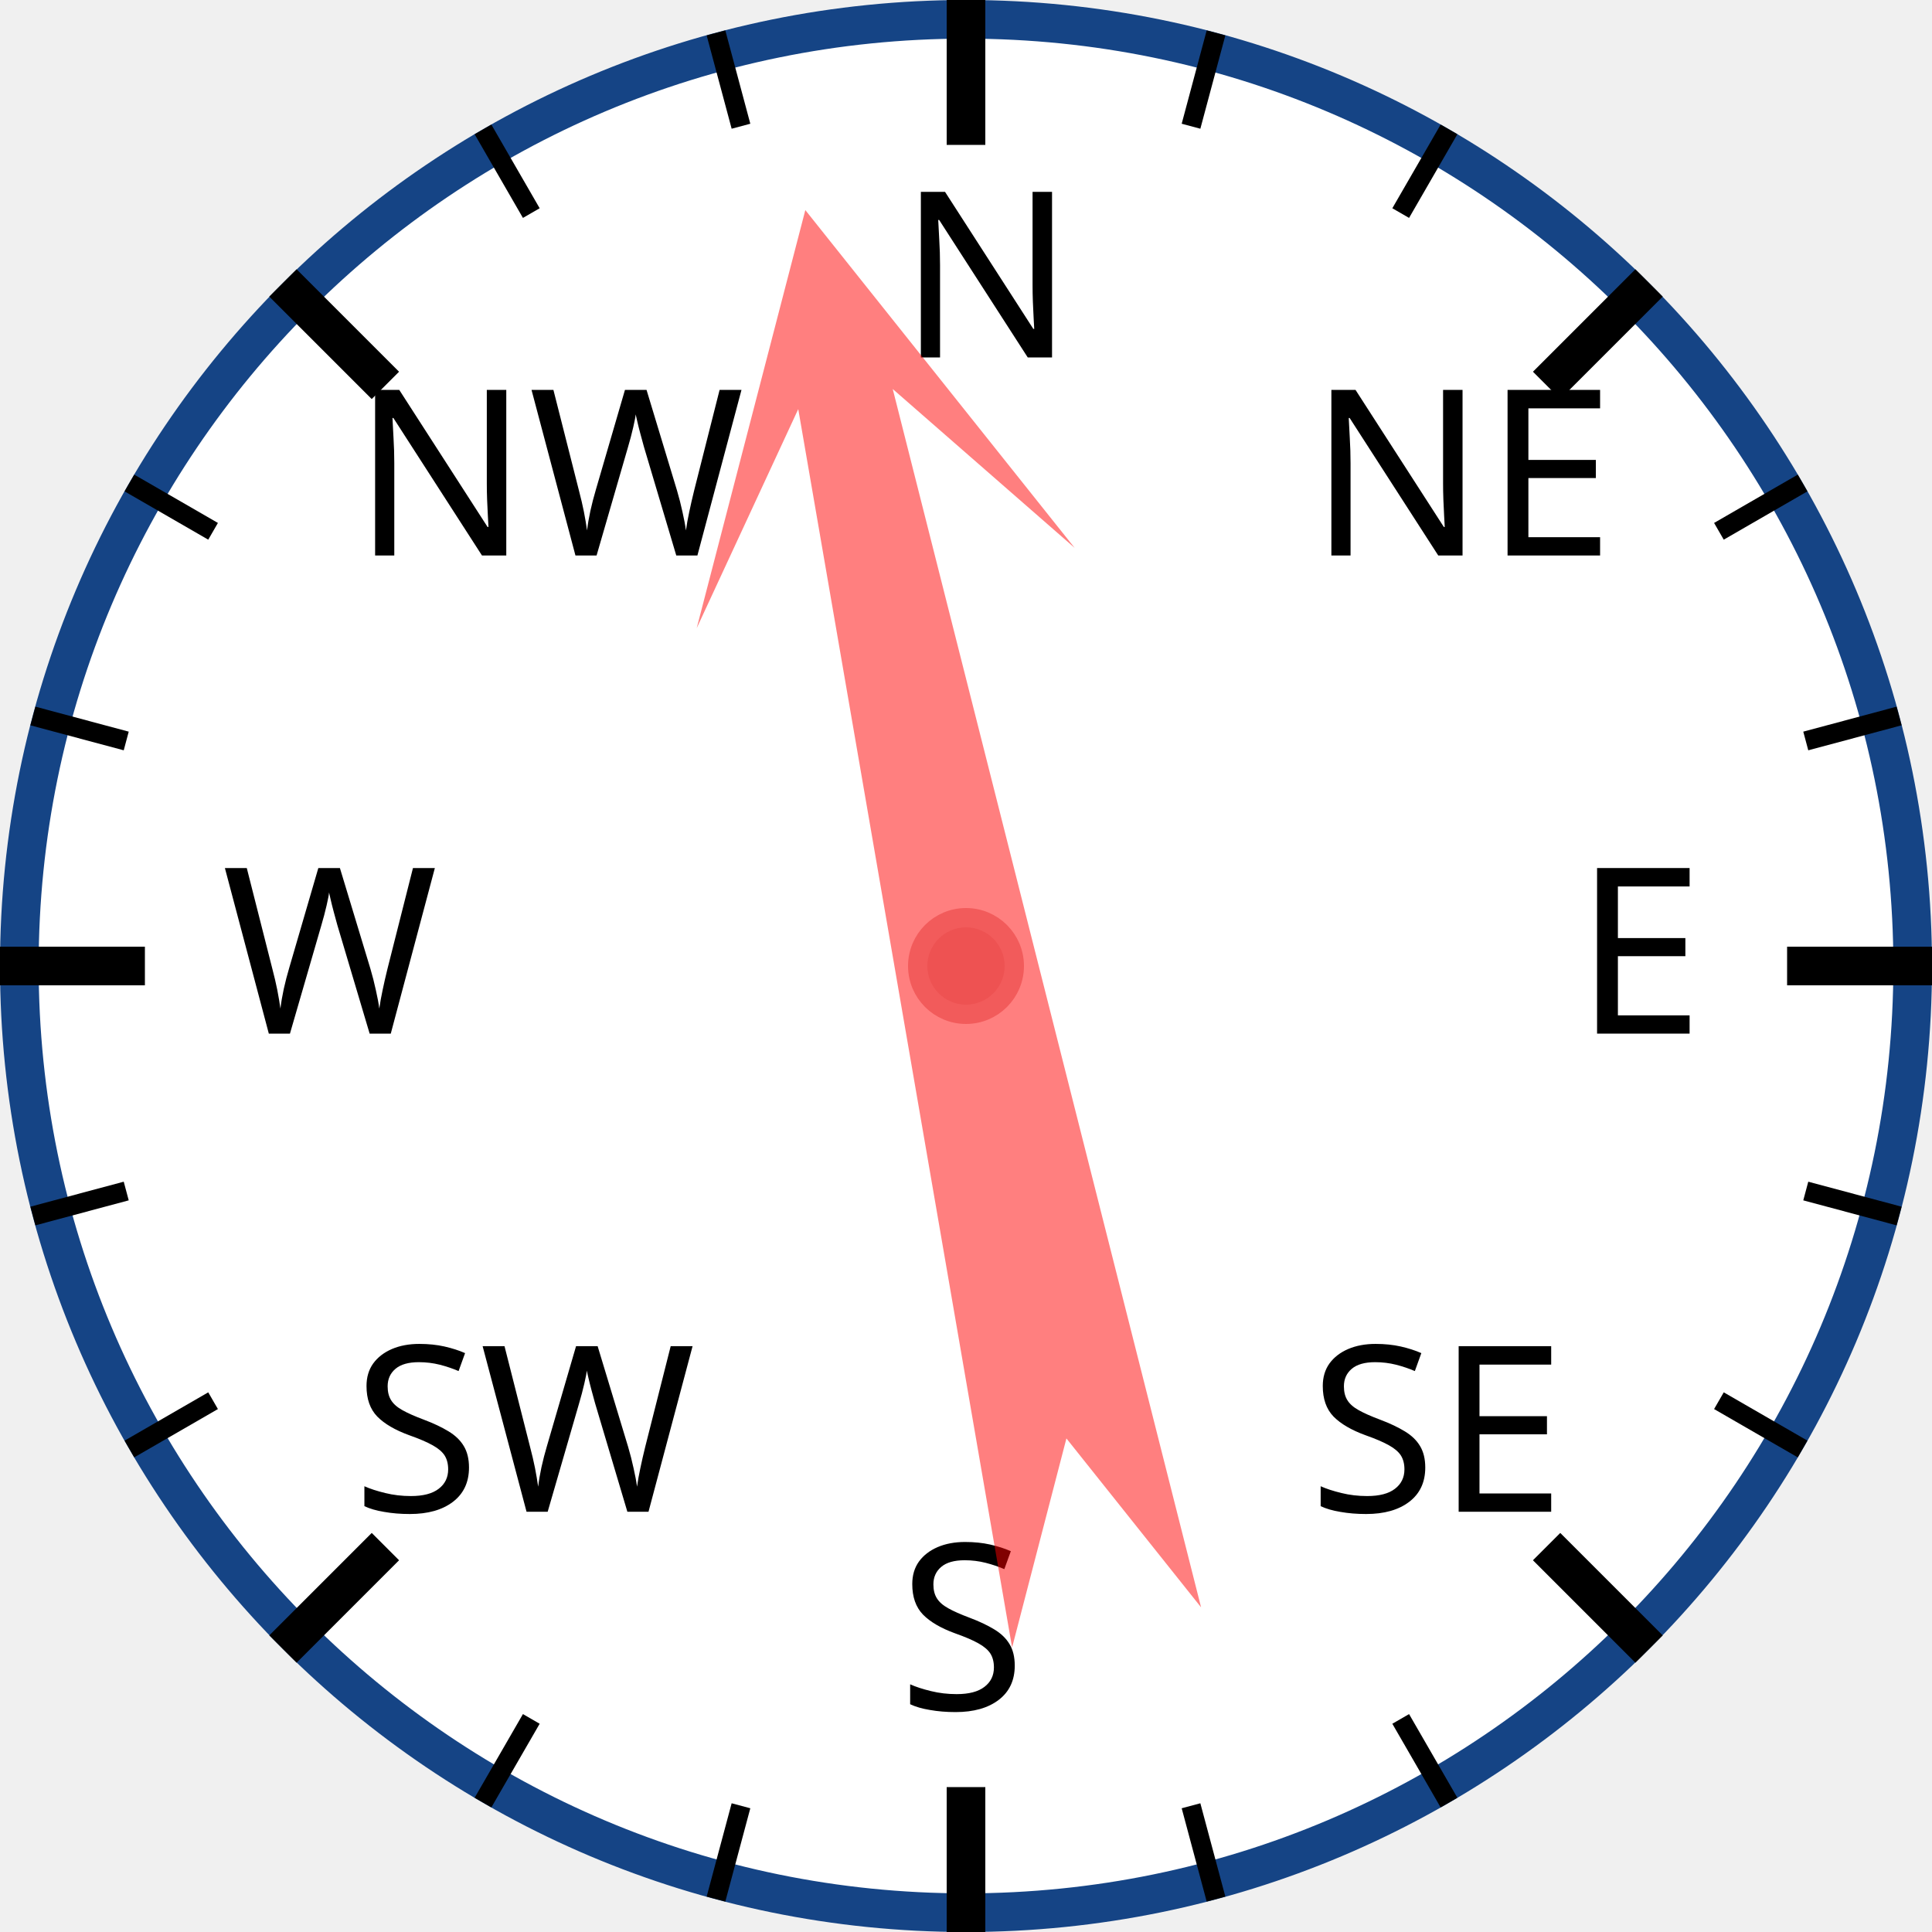
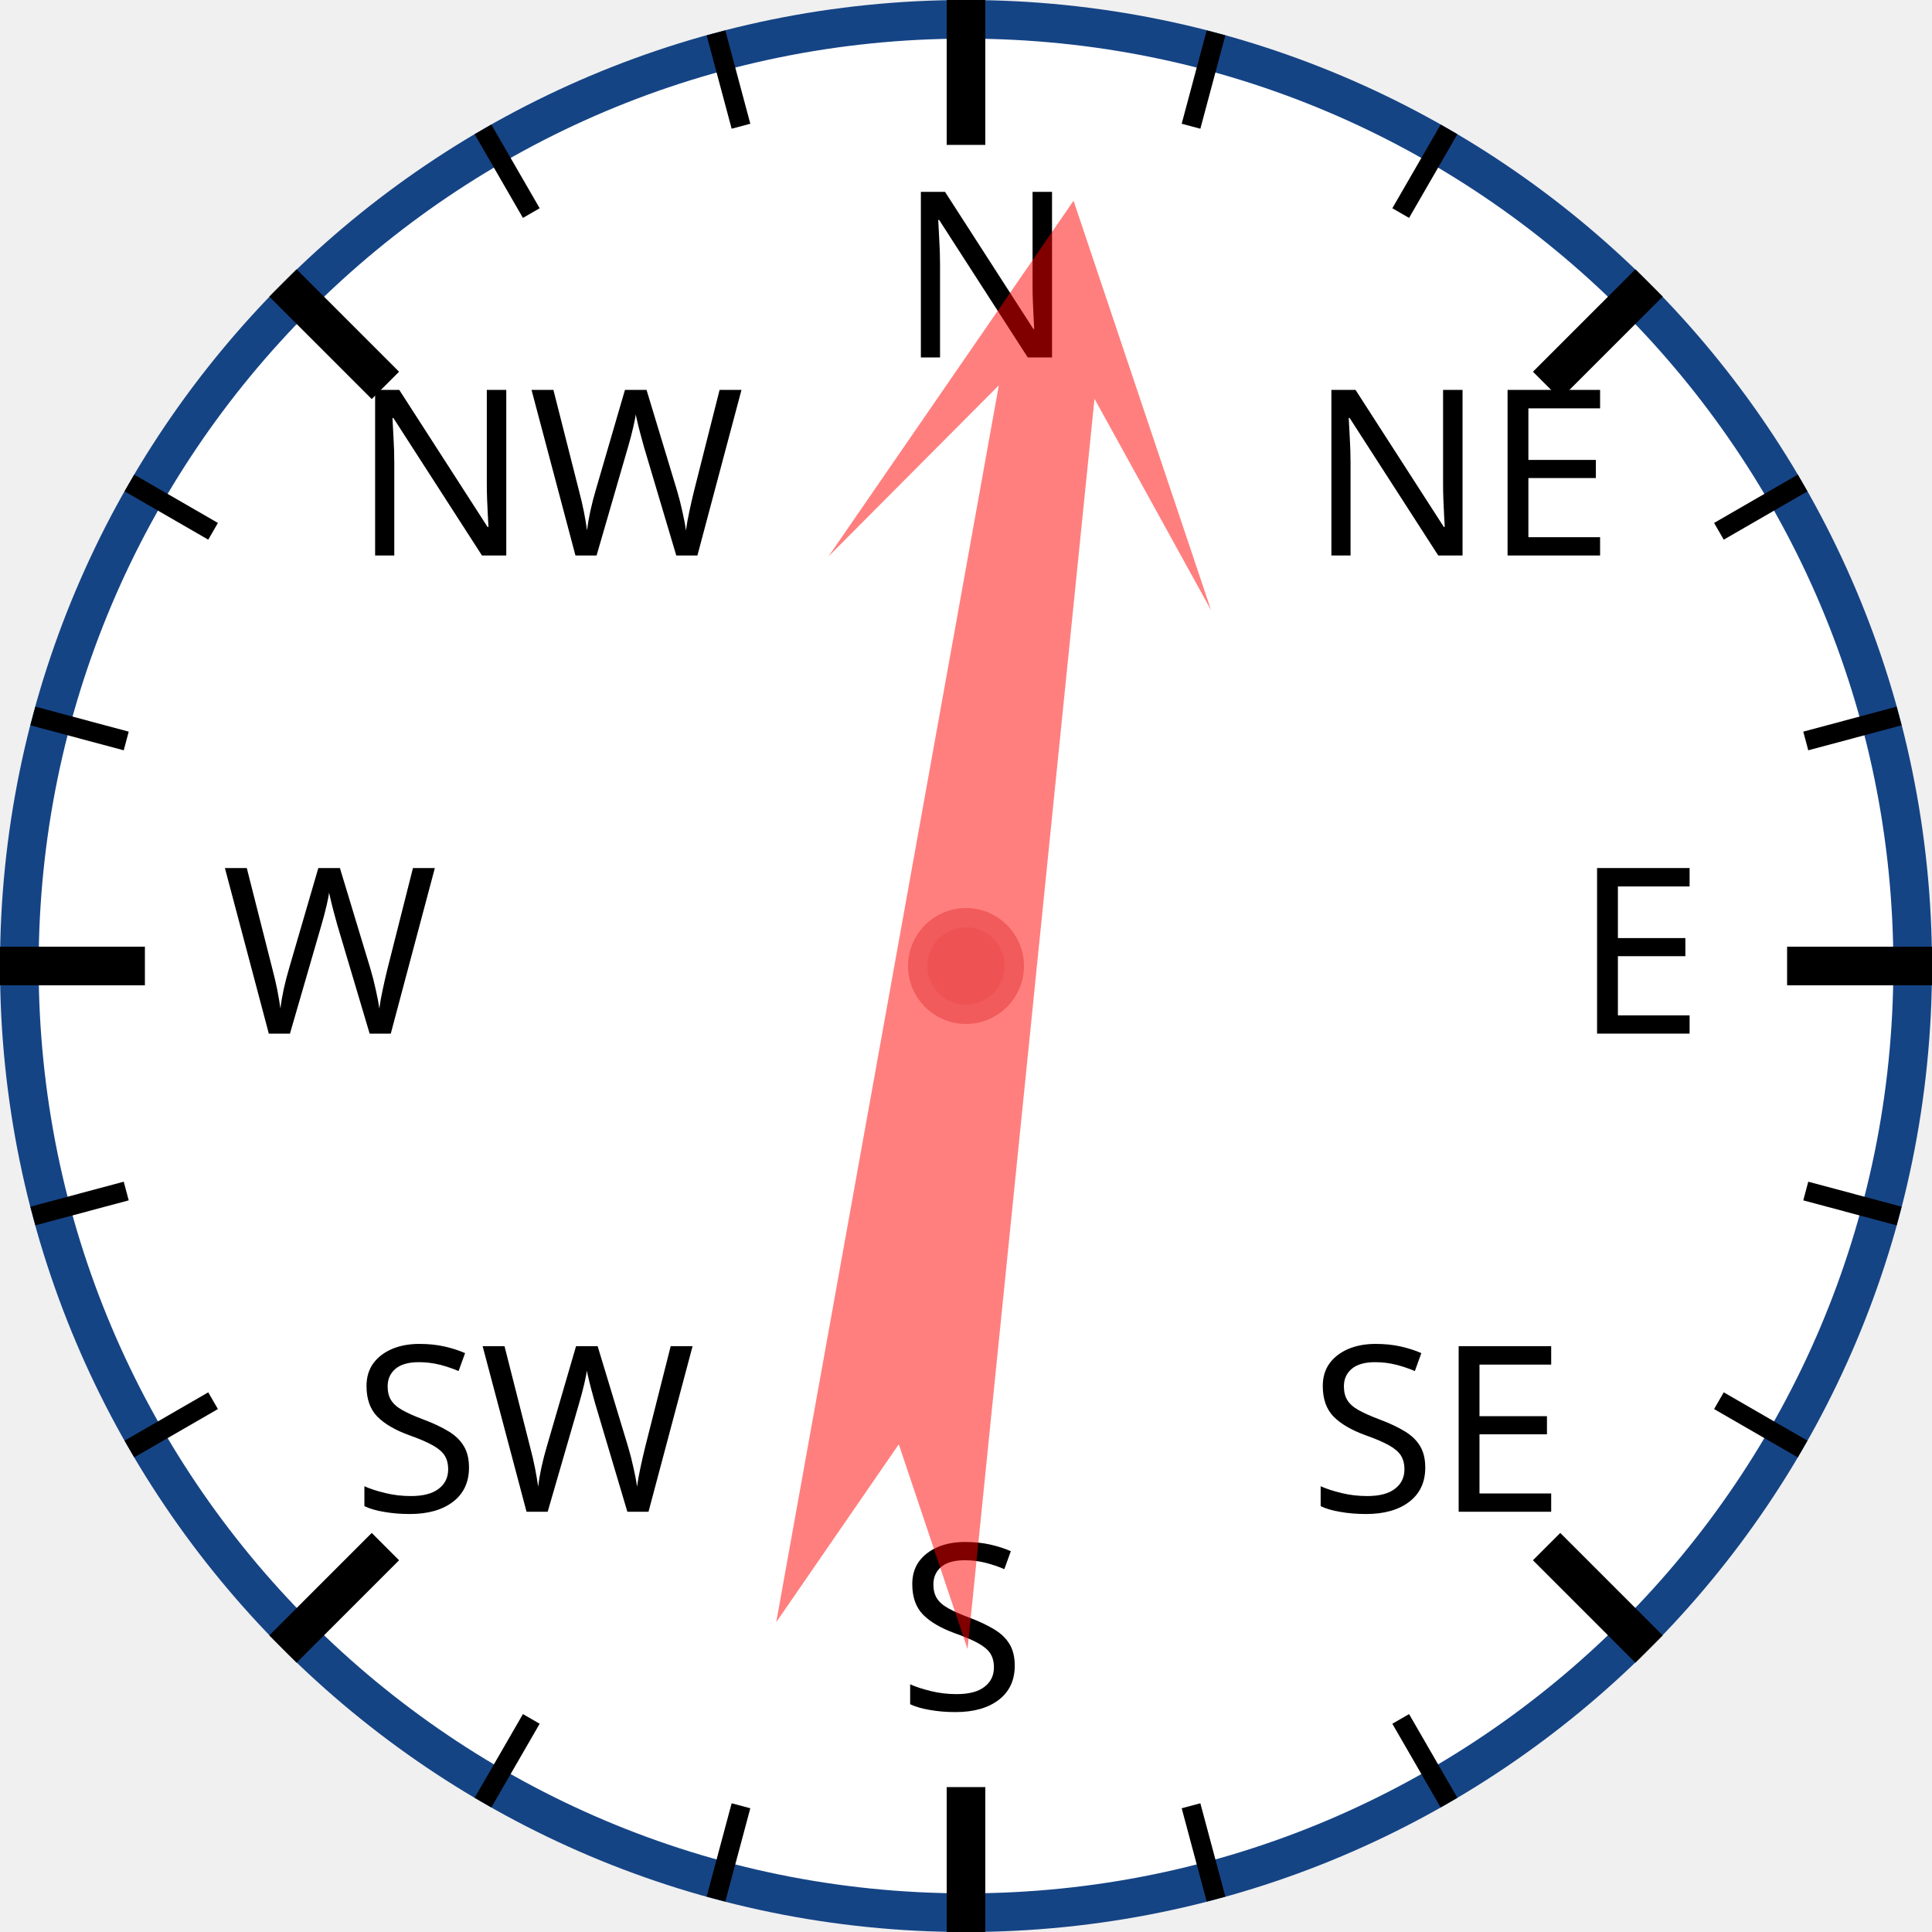
<svg xmlns="http://www.w3.org/2000/svg" width="120px" height="120px" viewBox="0 0 200 200">
  <circle cx="100" cy="100" r="98" style="fill: white; stroke: #154485; stroke-width: 4;" />
  <text x="93.0" y="37.0" style="font-family: sans-serif; font-size: 18pt;">N</text>
  <line x1="100.0" y1="0.0" x2="100.0" y2="15.0" style="stroke: black; stroke-width: 4;" />
  <line x1="74.118" y1="3.407" x2="76.706" y2="13.067" style="stroke: black; stroke-width: 2;" />
  <line x1="50" y1="13.397" x2="55" y2="22.058" style="stroke: black; stroke-width: 2;" />
  <text x="36.503" y="57.503" style="font-family: sans-serif; font-size: 18pt;">NW</text>
  <line x1="29.289" y1="29.289" x2="39.896" y2="39.896" style="stroke: black; stroke-width: 4;" />
  <line x1="13.397" y1="50" x2="22.058" y2="55" style="stroke: black; stroke-width: 2;" />
  <line x1="3.407" y1="74.118" x2="13.067" y2="76.706" style="stroke: black; stroke-width: 2;" />
  <text x="23.0" y="107.0" style="font-family: sans-serif; font-size: 18pt;">W</text>
  <line x1="0.0" y1="100.0" x2="15.0" y2="100.0" style="stroke: black; stroke-width: 4;" />
  <line x1="3.407" y1="125.882" x2="13.067" y2="123.294" style="stroke: black; stroke-width: 2;" />
  <line x1="13.397" y1="150" x2="22.058" y2="145" style="stroke: black; stroke-width: 2;" />
  <text x="36.503" y="156.497" style="font-family: sans-serif; font-size: 18pt;">SW</text>
  <line x1="29.289" y1="170.711" x2="39.896" y2="160.104" style="stroke: black; stroke-width: 4;" />
  <line x1="50" y1="186.603" x2="55" y2="177.942" style="stroke: black; stroke-width: 2;" />
  <line x1="74.118" y1="196.593" x2="76.706" y2="186.933" style="stroke: black; stroke-width: 2;" />
  <text x="93" y="177.0" style="font-family: sans-serif; font-size: 18pt;">S</text>
  <line x1="100" y1="200.0" x2="100" y2="185.0" style="stroke: black; stroke-width: 4;" />
  <line x1="125.882" y1="196.593" x2="123.294" y2="186.933" style="stroke: black; stroke-width: 2;" />
  <line x1="150.0" y1="186.603" x2="145.0" y2="177.942" style="stroke: black; stroke-width: 2;" />
  <text x="135.497" y="156.497" style="font-family: sans-serif; font-size: 18pt;">SE</text>
  <line x1="170.711" y1="170.711" x2="160.104" y2="160.104" style="stroke: black; stroke-width: 4;" />
  <line x1="186.603" y1="150" x2="177.942" y2="145" style="stroke: black; stroke-width: 2;" />
  <line x1="196.593" y1="125.882" x2="186.933" y2="123.294" style="stroke: black; stroke-width: 2;" />
  <text x="163.0" y="107" style="font-family: sans-serif; font-size: 18pt;">E</text>
  <line x1="200.0" y1="100" x2="185.0" y2="100" style="stroke: black; stroke-width: 4;" />
  <line x1="196.593" y1="74.118" x2="186.933" y2="76.706" style="stroke: black; stroke-width: 2;" />
  <line x1="186.603" y1="50" x2="177.942" y2="55" style="stroke: black; stroke-width: 2;" />
  <text x="135.497" y="57.503" style="font-family: sans-serif; font-size: 18pt;">NE</text>
  <line x1="170.711" y1="29.289" x2="160.104" y2="39.896" style="stroke: black; stroke-width: 4;" />
  <line x1="150" y1="13.397" x2="145" y2="22.058" style="stroke: black; stroke-width: 2;" />
  <line x1="125.882" y1="3.407" x2="123.294" y2="13.067" style="stroke: black; stroke-width: 2;" />
-   <polygon points="100 20 120 60 105 40 110 170 100 150 90 170 95 40 80 60" style="fill: red; fill-opacity: 0.5;" transform="rotate(348,100,100)" />
+   <polygon points="100 20 120 60 105 40 110 170 100 150 90 170 95 40 80 60" style="fill: red; fill-opacity: 0.5;" transform="rotate(8,100,100)" />
  <circle cx="100" cy="100" r="5" style="fill: #EE5252; stroke: #F25B5B; stroke-width: 2;" />
</svg>
